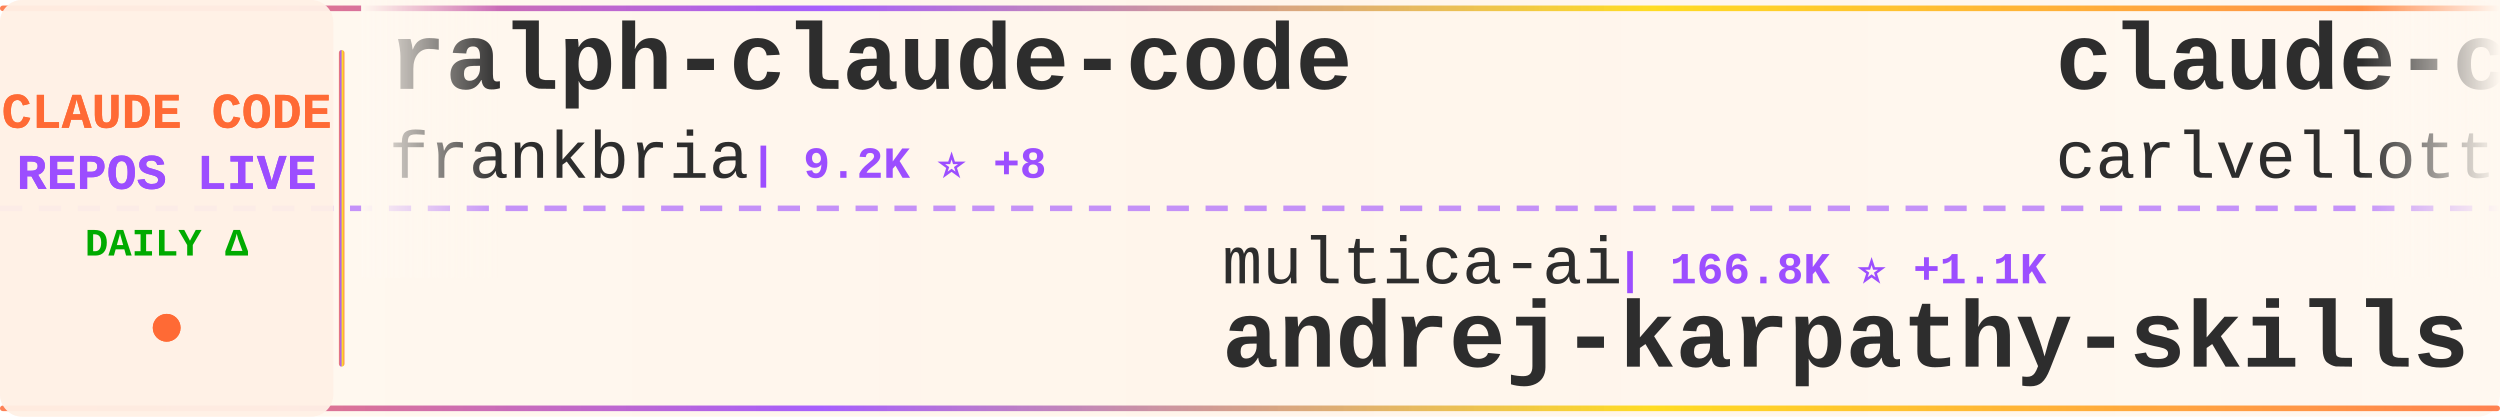
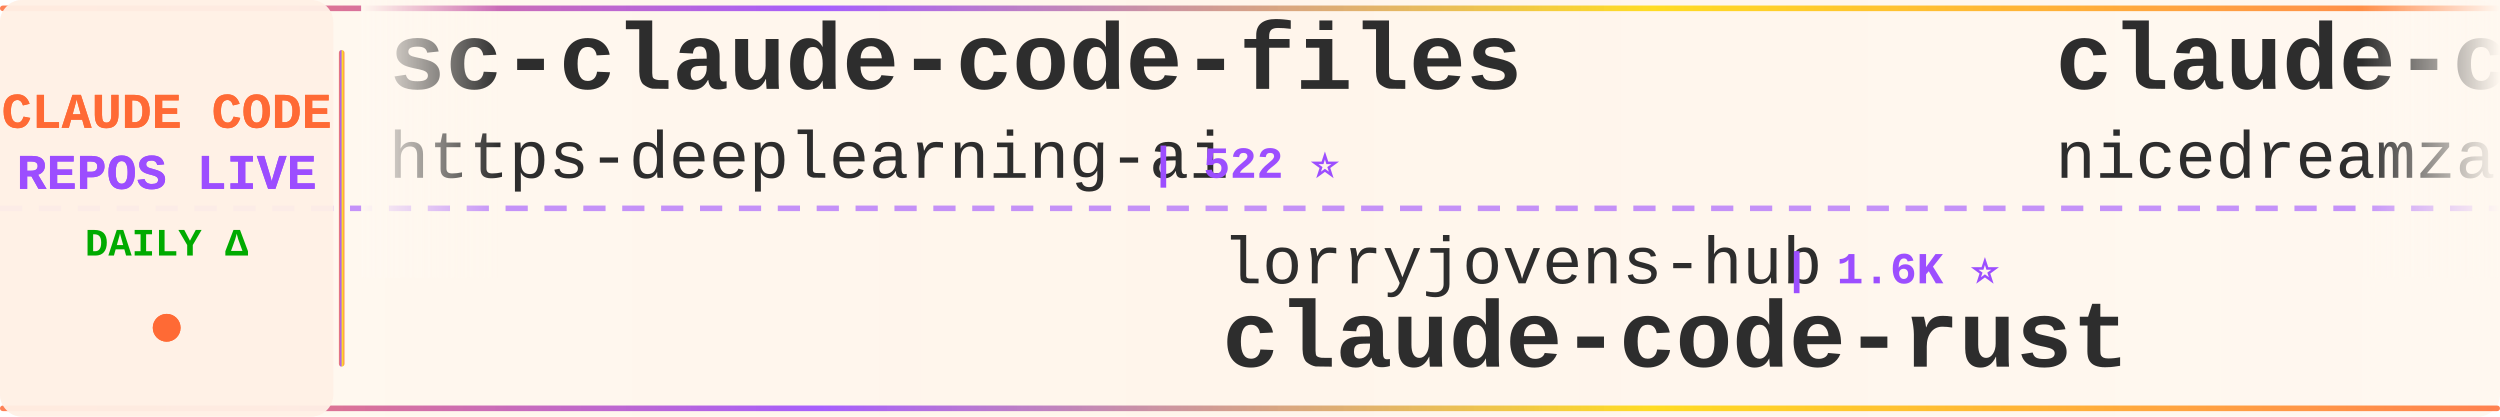
<svg xmlns="http://www.w3.org/2000/svg" width="900" height="150">
  <defs>
    <linearGradient id="tickerBg" x1="0%" y1="0%" x2="100%" y2="0%">
      <stop offset="0%" style="stop-color:#fff8f0;stop-opacity:0.98" />
      <stop offset="50%" style="stop-color:#fff5eb;stop-opacity:1" />
      <stop offset="100%" style="stop-color:#fff8f0;stop-opacity:0.98" />
    </linearGradient>
    <linearGradient id="borderGrad" x1="0%" y1="0%" x2="100%" y2="0%">
      <stop offset="0%" style="stop-color:#FF6B35;stop-opacity:0.85">
        <animate attributeName="stop-opacity" values="0.85;1;0.85" dur="2s" repeatCount="indefinite" />
      </stop>
      <stop offset="33%" style="stop-color:#9C4EFF;stop-opacity:0.9">
        <animate attributeName="stop-opacity" values="0.9;1;0.9" dur="2.2s" repeatCount="indefinite" />
      </stop>
      <stop offset="66%" style="stop-color:#FFD700;stop-opacity:0.85">
        <animate attributeName="stop-opacity" values="0.85;1;0.85" dur="1.8s" repeatCount="indefinite" />
      </stop>
      <stop offset="100%" style="stop-color:#FF6B35;stop-opacity:0.85">
        <animate attributeName="stop-opacity" values="0.85;1;0.85" dur="2s" repeatCount="indefinite" />
      </stop>
    </linearGradient>
    <filter id="textGlow">
      <feGaussianBlur stdDeviation="0.15" result="coloredBlur" />
      <feMerge>
        <feMergeNode in="coloredBlur" />
        <feMergeNode in="SourceGraphic" />
      </feMerge>
    </filter>
    <filter id="metricGlow">
      <feGaussianBlur stdDeviation="0.2" result="coloredBlur" />
      <feMerge>
        <feMergeNode in="coloredBlur" />
        <feMergeNode in="SourceGraphic" />
      </feMerge>
    </filter>
    <linearGradient id="leftFade" x1="0%" y1="0%" x2="100%" y2="0%">
      <stop offset="0%" style="stop-color:#fff8f0;stop-opacity:1" />
      <stop offset="100%" style="stop-color:#fff8f0;stop-opacity:0" />
    </linearGradient>
    <linearGradient id="rightFade" x1="0%" y1="0%" x2="100%" y2="0%">
      <stop offset="0%" style="stop-color:#fff8f0;stop-opacity:0" />
      <stop offset="100%" style="stop-color:#fff8f0;stop-opacity:1" />
    </linearGradient>
  </defs>
  <rect width="900" height="150" fill="url(#tickerBg)" rx="8" />
  <rect x="0" y="2" width="900" height="2" fill="url(#borderGrad)" rx="1" />
  <rect x="0" y="146" width="900" height="2" fill="url(#borderGrad)" rx="1" />
  <line x1="0" y1="75" x2="900" y2="75" stroke="#9C4EFF" stroke-width="2" stroke-dasharray="8 6" opacity="0.6" />
  <rect x="0" y="0" width="120" height="150" fill="#fff0e6" opacity="0.95" rx="8" />
  <text x="60" y="46" font-family="'Courier New', monospace" font-size="18" font-weight="bold" fill="#FF6B35" text-anchor="middle" filter="url(#textGlow)">
    CLAUDE CODE
  </text>
  <text x="60" y="68" font-family="'Courier New', monospace" font-size="18" font-weight="bold" fill="#9C4EFF" text-anchor="middle" filter="url(#textGlow)">
    REPOS LIVE
  </text>
  <text x="60" y="92" font-family="'Courier New', monospace" font-size="14" font-weight="bold" fill="#00aa00" text-anchor="middle">
    DAILY Δ
  </text>
  <circle cx="60" cy="118" r="5" fill="#FF6B35" filter="url(#metricGlow)">
    <animate attributeName="r" values="4;6;4" dur="1.5s" repeatCount="indefinite" />
    <animate attributeName="opacity" values="0.6;1;0.6" dur="1.5s" repeatCount="indefinite" />
  </circle>
  <rect x="122" y="18" width="2" height="114" fill="url(#borderGrad)" rx="1" />
  <clipPath id="tickerClip">
    <rect x="130" y="0" width="770" height="150" />
  </clipPath>
  <g clip-path="url(#tickerClip)">
    <g id="tickerItems">
      <animateTransform attributeName="transform" attributeType="XML" type="translate" from="0 0" to="-3000 0" dur="54s" repeatCount="indefinite" />
      <g transform="translate(0, 0)">
-         <text x="140" y="32" font-family="'Courier New', monospace" font-size="34" font-weight="bold" fill="#2d2d2d">ralph-claude-code</text>
-         <text x="140" y="64" font-family="'Courier New', monospace" font-size="24" font-weight="normal" fill="#2d2d2d" opacity="1.0">frankbria</text>
-         <text x="270" y="64" font-family="'Courier New', monospace" font-size="16" font-weight="bold" fill="#9C4EFF"> | 9.2K ⭐ +8</text>
+         <text x="140" y="32" font-family="'Courier New', monospace" font-size="34" font-weight="bold" fill="#2d2d2d">sc-claude-code-files</text>
+         <text x="140" y="64" font-family="'Courier New', monospace" font-size="24" font-weight="normal" fill="#2d2d2d" opacity="1.0">https-deeplearning-ai</text>
+         <text x="414" y="64" font-family="'Courier New', monospace" font-size="16" font-weight="bold" fill="#9C4EFF"> | 522 ⭐</text>
      </g>
      <g transform="translate(300, 0)">
-         <text x="140" y="102" font-family="'Courier New', monospace" font-size="24" font-weight="normal" fill="#2d2d2d" opacity="1.0">multica-ai</text>
-         <text x="282" y="102" font-family="'Courier New', monospace" font-size="16" font-weight="bold" fill="#9C4EFF"> | 166.8K ⭐ +1.1K</text>
-         <text x="140" y="132" font-family="'Courier New', monospace" font-size="34" font-weight="bold" fill="#2d2d2d">andrej-karpathy-skills</text>
+         <text x="140" y="102" font-family="'Courier New', monospace" font-size="24" font-weight="normal" fill="#2d2d2d" opacity="1.0">lorryjovens-hub</text>
+         <text x="342" y="102" font-family="'Courier New', monospace" font-size="16" font-weight="bold" fill="#9C4EFF"> | 1.6K ⭐</text>
+         <text x="140" y="132" font-family="'Courier New', monospace" font-size="34" font-weight="bold" fill="#2d2d2d">claude-code-rust</text>
      </g>
      <g transform="translate(600, 0)">
-         <text x="140" y="32" font-family="'Courier New', monospace" font-size="34" font-weight="bold" fill="#2d2d2d">claude-code-pm-course</text>
-         <text x="140" y="64" font-family="'Courier New', monospace" font-size="24" font-weight="normal" fill="#2d2d2d" opacity="1.0">carlvellotti</text>
-         <text x="306" y="64" font-family="'Courier New', monospace" font-size="16" font-weight="bold" fill="#9C4EFF"> | 2.1K ⭐ +2</text>
+         <text x="140" y="32" font-family="'Courier New', monospace" font-size="34" font-weight="bold" fill="#2d2d2d">claude-code-local</text>
+         <text x="140" y="64" font-family="'Courier New', monospace" font-size="24" font-weight="normal" fill="#2d2d2d" opacity="1.0">nicedreamzapp</text>
+         <text x="318" y="64" font-family="'Courier New', monospace" font-size="16" font-weight="bold" fill="#9C4EFF"> | 2.7K ⭐ +7</text>
      </g>
      <g transform="translate(900, 0)">
-         <text x="140" y="102" font-family="'Courier New', monospace" font-size="24" font-weight="normal" fill="#2d2d2d" opacity="1.0">1rgs</text>
-         <text x="210" y="102" font-family="'Courier New', monospace" font-size="16" font-weight="bold" fill="#9C4EFF"> | 3.6K ⭐</text>
-         <text x="140" y="132" font-family="'Courier New', monospace" font-size="34" font-weight="bold" fill="#2d2d2d">claude-code-proxy</text>
+         <text x="140" y="102" font-family="'Courier New', monospace" font-size="24" font-weight="normal" fill="#2d2d2d" opacity="1.0">pengchengneo</text>
+         <text x="306" y="102" font-family="'Courier New', monospace" font-size="16" font-weight="bold" fill="#9C4EFF"> | 1.4K ⭐ +3</text>
+         <text x="140" y="132" font-family="'Courier New', monospace" font-size="34" font-weight="bold" fill="#2d2d2d">Claude-Code</text>
      </g>
      <g transform="translate(1200, 0)">
-         <text x="140" y="32" font-family="'Courier New', monospace" font-size="34" font-weight="bold" fill="#2d2d2d">my-claude-code-setup</text>
-         <text x="140" y="64" font-family="'Courier New', monospace" font-size="24" font-weight="normal" fill="#2d2d2d" opacity="1.0">centminmod</text>
-         <text x="282" y="64" font-family="'Courier New', monospace" font-size="16" font-weight="bold" fill="#9C4EFF"> | 2.4K ⭐ +3</text>
+         <text x="140" y="32" font-family="'Courier New', monospace" font-size="34" font-weight="bold" fill="#2d2d2d">claude-code-source-build</text>
+         <text x="140" y="64" font-family="'Courier New', monospace" font-size="24" font-weight="normal" fill="#2d2d2d" opacity="1.0">andrew-kramer-inno</text>
+         <text x="378" y="64" font-family="'Courier New', monospace" font-size="16" font-weight="bold" fill="#9C4EFF"> | 592 ⭐ +1</text>
      </g>
      <g transform="translate(1500, 0)">
-         <text x="140" y="102" font-family="'Courier New', monospace" font-size="24" font-weight="normal" fill="#2d2d2d" opacity="1.0">ponponon</text>
-         <text x="258" y="102" font-family="'Courier New', monospace" font-size="16" font-weight="bold" fill="#9C4EFF"> | 2.3K ⭐ +1</text>
-         <text x="140" y="132" font-family="'Courier New', monospace" font-size="34" font-weight="bold" fill="#2d2d2d">claude_code_src</text>
+         <text x="140" y="102" font-family="'Courier New', monospace" font-size="24" font-weight="normal" fill="#2d2d2d" opacity="1.0">guanshan</text>
+         <text x="258" y="102" font-family="'Courier New', monospace" font-size="16" font-weight="bold" fill="#9C4EFF"> | 60 ⭐</text>
+         <text x="140" y="132" font-family="'Courier New', monospace" font-size="34" font-weight="bold" fill="#2d2d2d">ClaudeCode</text>
      </g>
      <g transform="translate(1800, 0)">
-         <text x="140" y="32" font-family="'Courier New', monospace" font-size="34" font-weight="bold" fill="#2d2d2d">claude-code-spec-workflo...</text>
-         <text x="140" y="64" font-family="'Courier New', monospace" font-size="24" font-weight="normal" fill="#2d2d2d" opacity="1.0">Pimzino</text>
-         <text x="246" y="64" font-family="'Courier New', monospace" font-size="16" font-weight="bold" fill="#9C4EFF"> | 3.8K ⭐</text>
+         <text x="140" y="32" font-family="'Courier New', monospace" font-size="34" font-weight="bold" fill="#2d2d2d">nanoclaw</text>
+         <text x="140" y="64" font-family="'Courier New', monospace" font-size="24" font-weight="normal" fill="#2d2d2d" opacity="1.0">nanocoai</text>
+         <text x="258" y="64" font-family="'Courier New', monospace" font-size="16" font-weight="bold" fill="#9C4EFF"> | 29.7K ⭐ +33</text>
      </g>
      <g transform="translate(2100, 0)">
-         <text x="140" y="102" font-family="'Courier New', monospace" font-size="24" font-weight="normal" fill="#2d2d2d" opacity="1.0">VoltAgent</text>
-         <text x="270" y="102" font-family="'Courier New', monospace" font-size="16" font-weight="bold" fill="#9C4EFF"> | 21.1K ⭐ +69</text>
-         <text x="140" y="132" font-family="'Courier New', monospace" font-size="34" font-weight="bold" fill="#2d2d2d">awesome-claude-code-suba...</text>
+         <text x="140" y="102" font-family="'Courier New', monospace" font-size="24" font-weight="normal" fill="#2d2d2d" opacity="1.0">ChrisWiles</text>
+         <text x="282" y="102" font-family="'Courier New', monospace" font-size="16" font-weight="bold" fill="#9C4EFF"> | 5.9K ⭐ +1</text>
+         <text x="140" y="132" font-family="'Courier New', monospace" font-size="34" font-weight="bold" fill="#2d2d2d">claude-code-showcase</text>
      </g>
      <g transform="translate(2400, 0)">
-         <text x="140" y="32" font-family="'Courier New', monospace" font-size="34" font-weight="bold" fill="#2d2d2d">claude-code-action</text>
-         <text x="140" y="64" font-family="'Courier New', monospace" font-size="24" font-weight="normal" fill="#2d2d2d" opacity="1.0">anthropics</text>
-         <text x="282" y="64" font-family="'Courier New', monospace" font-size="16" font-weight="bold" fill="#9C4EFF"> | 7.9K ⭐ +17</text>
+         <text x="140" y="32" font-family="'Courier New', monospace" font-size="34" font-weight="bold" fill="#2d2d2d">claude-code-prompts</text>
+         <text x="140" y="64" font-family="'Courier New', monospace" font-size="24" font-weight="normal" fill="#2d2d2d" opacity="1.0">repowise-dev</text>
+         <text x="306" y="64" font-family="'Courier New', monospace" font-size="16" font-weight="bold" fill="#9C4EFF"> | 1.1K ⭐ +3</text>
      </g>
      <g transform="translate(2700, 0)">
-         <text x="140" y="102" font-family="'Courier New', monospace" font-size="24" font-weight="normal" fill="#2d2d2d" opacity="1.0">AprilNEA</text>
-         <text x="258" y="102" font-family="'Courier New', monospace" font-size="16" font-weight="bold" fill="#9C4EFF"> | 383 ⭐</text>
-         <text x="140" y="132" font-family="'Courier New', monospace" font-size="34" font-weight="bold" fill="#2d2d2d">claude-code-source</text>
+         <text x="140" y="102" font-family="'Courier New', monospace" font-size="24" font-weight="normal" fill="#2d2d2d" opacity="1.0">Windy3f3f3f3f</text>
+         <text x="318" y="102" font-family="'Courier New', monospace" font-size="16" font-weight="bold" fill="#9C4EFF"> | 1.3K ⭐ +11</text>
+         <text x="140" y="132" font-family="'Courier New', monospace" font-size="34" font-weight="bold" fill="#2d2d2d">claude-code-from-scratch</text>
      </g>
      <g transform="translate(3000, 0)">
-         <text x="140" y="32" font-family="'Courier New', monospace" font-size="34" font-weight="bold" fill="#2d2d2d">ralph-claude-code</text>
-         <text x="140" y="64" font-family="'Courier New', monospace" font-size="24" font-weight="normal" fill="#2d2d2d" opacity="1.0">frankbria</text>
-         <text x="270" y="64" font-family="'Courier New', monospace" font-size="16" font-weight="bold" fill="#9C4EFF"> | 9.2K ⭐ +8</text>
+         <text x="140" y="32" font-family="'Courier New', monospace" font-size="34" font-weight="bold" fill="#2d2d2d">sc-claude-code-files</text>
+         <text x="140" y="64" font-family="'Courier New', monospace" font-size="24" font-weight="normal" fill="#2d2d2d" opacity="1.0">https-deeplearning-ai</text>
+         <text x="414" y="64" font-family="'Courier New', monospace" font-size="16" font-weight="bold" fill="#9C4EFF"> | 522 ⭐</text>
      </g>
      <g transform="translate(3300, 0)">
-         <text x="140" y="102" font-family="'Courier New', monospace" font-size="24" font-weight="normal" fill="#2d2d2d" opacity="1.0">multica-ai</text>
-         <text x="282" y="102" font-family="'Courier New', monospace" font-size="16" font-weight="bold" fill="#9C4EFF"> | 166.8K ⭐ +1.1K</text>
-         <text x="140" y="132" font-family="'Courier New', monospace" font-size="34" font-weight="bold" fill="#2d2d2d">andrej-karpathy-skills</text>
+         <text x="140" y="102" font-family="'Courier New', monospace" font-size="24" font-weight="normal" fill="#2d2d2d" opacity="1.0">lorryjovens-hub</text>
+         <text x="342" y="102" font-family="'Courier New', monospace" font-size="16" font-weight="bold" fill="#9C4EFF"> | 1.6K ⭐</text>
+         <text x="140" y="132" font-family="'Courier New', monospace" font-size="34" font-weight="bold" fill="#2d2d2d">claude-code-rust</text>
      </g>
      <g transform="translate(3600, 0)">
-         <text x="140" y="32" font-family="'Courier New', monospace" font-size="34" font-weight="bold" fill="#2d2d2d">claude-code-pm-course</text>
-         <text x="140" y="64" font-family="'Courier New', monospace" font-size="24" font-weight="normal" fill="#2d2d2d" opacity="1.0">carlvellotti</text>
-         <text x="306" y="64" font-family="'Courier New', monospace" font-size="16" font-weight="bold" fill="#9C4EFF"> | 2.1K ⭐ +2</text>
+         <text x="140" y="32" font-family="'Courier New', monospace" font-size="34" font-weight="bold" fill="#2d2d2d">claude-code-local</text>
+         <text x="140" y="64" font-family="'Courier New', monospace" font-size="24" font-weight="normal" fill="#2d2d2d" opacity="1.0">nicedreamzapp</text>
+         <text x="318" y="64" font-family="'Courier New', monospace" font-size="16" font-weight="bold" fill="#9C4EFF"> | 2.7K ⭐ +7</text>
      </g>
      <g transform="translate(3900, 0)">
-         <text x="140" y="102" font-family="'Courier New', monospace" font-size="24" font-weight="normal" fill="#2d2d2d" opacity="1.0">1rgs</text>
-         <text x="210" y="102" font-family="'Courier New', monospace" font-size="16" font-weight="bold" fill="#9C4EFF"> | 3.6K ⭐</text>
-         <text x="140" y="132" font-family="'Courier New', monospace" font-size="34" font-weight="bold" fill="#2d2d2d">claude-code-proxy</text>
+         <text x="140" y="102" font-family="'Courier New', monospace" font-size="24" font-weight="normal" fill="#2d2d2d" opacity="1.0">pengchengneo</text>
+         <text x="306" y="102" font-family="'Courier New', monospace" font-size="16" font-weight="bold" fill="#9C4EFF"> | 1.4K ⭐ +3</text>
+         <text x="140" y="132" font-family="'Courier New', monospace" font-size="34" font-weight="bold" fill="#2d2d2d">Claude-Code</text>
      </g>
    </g>
  </g>
  <rect x="130" y="0" width="50" height="100" fill="url(#leftFade)" />
  <rect x="850" y="0" width="50" height="100" fill="url(#rightFade)" />
</svg>
